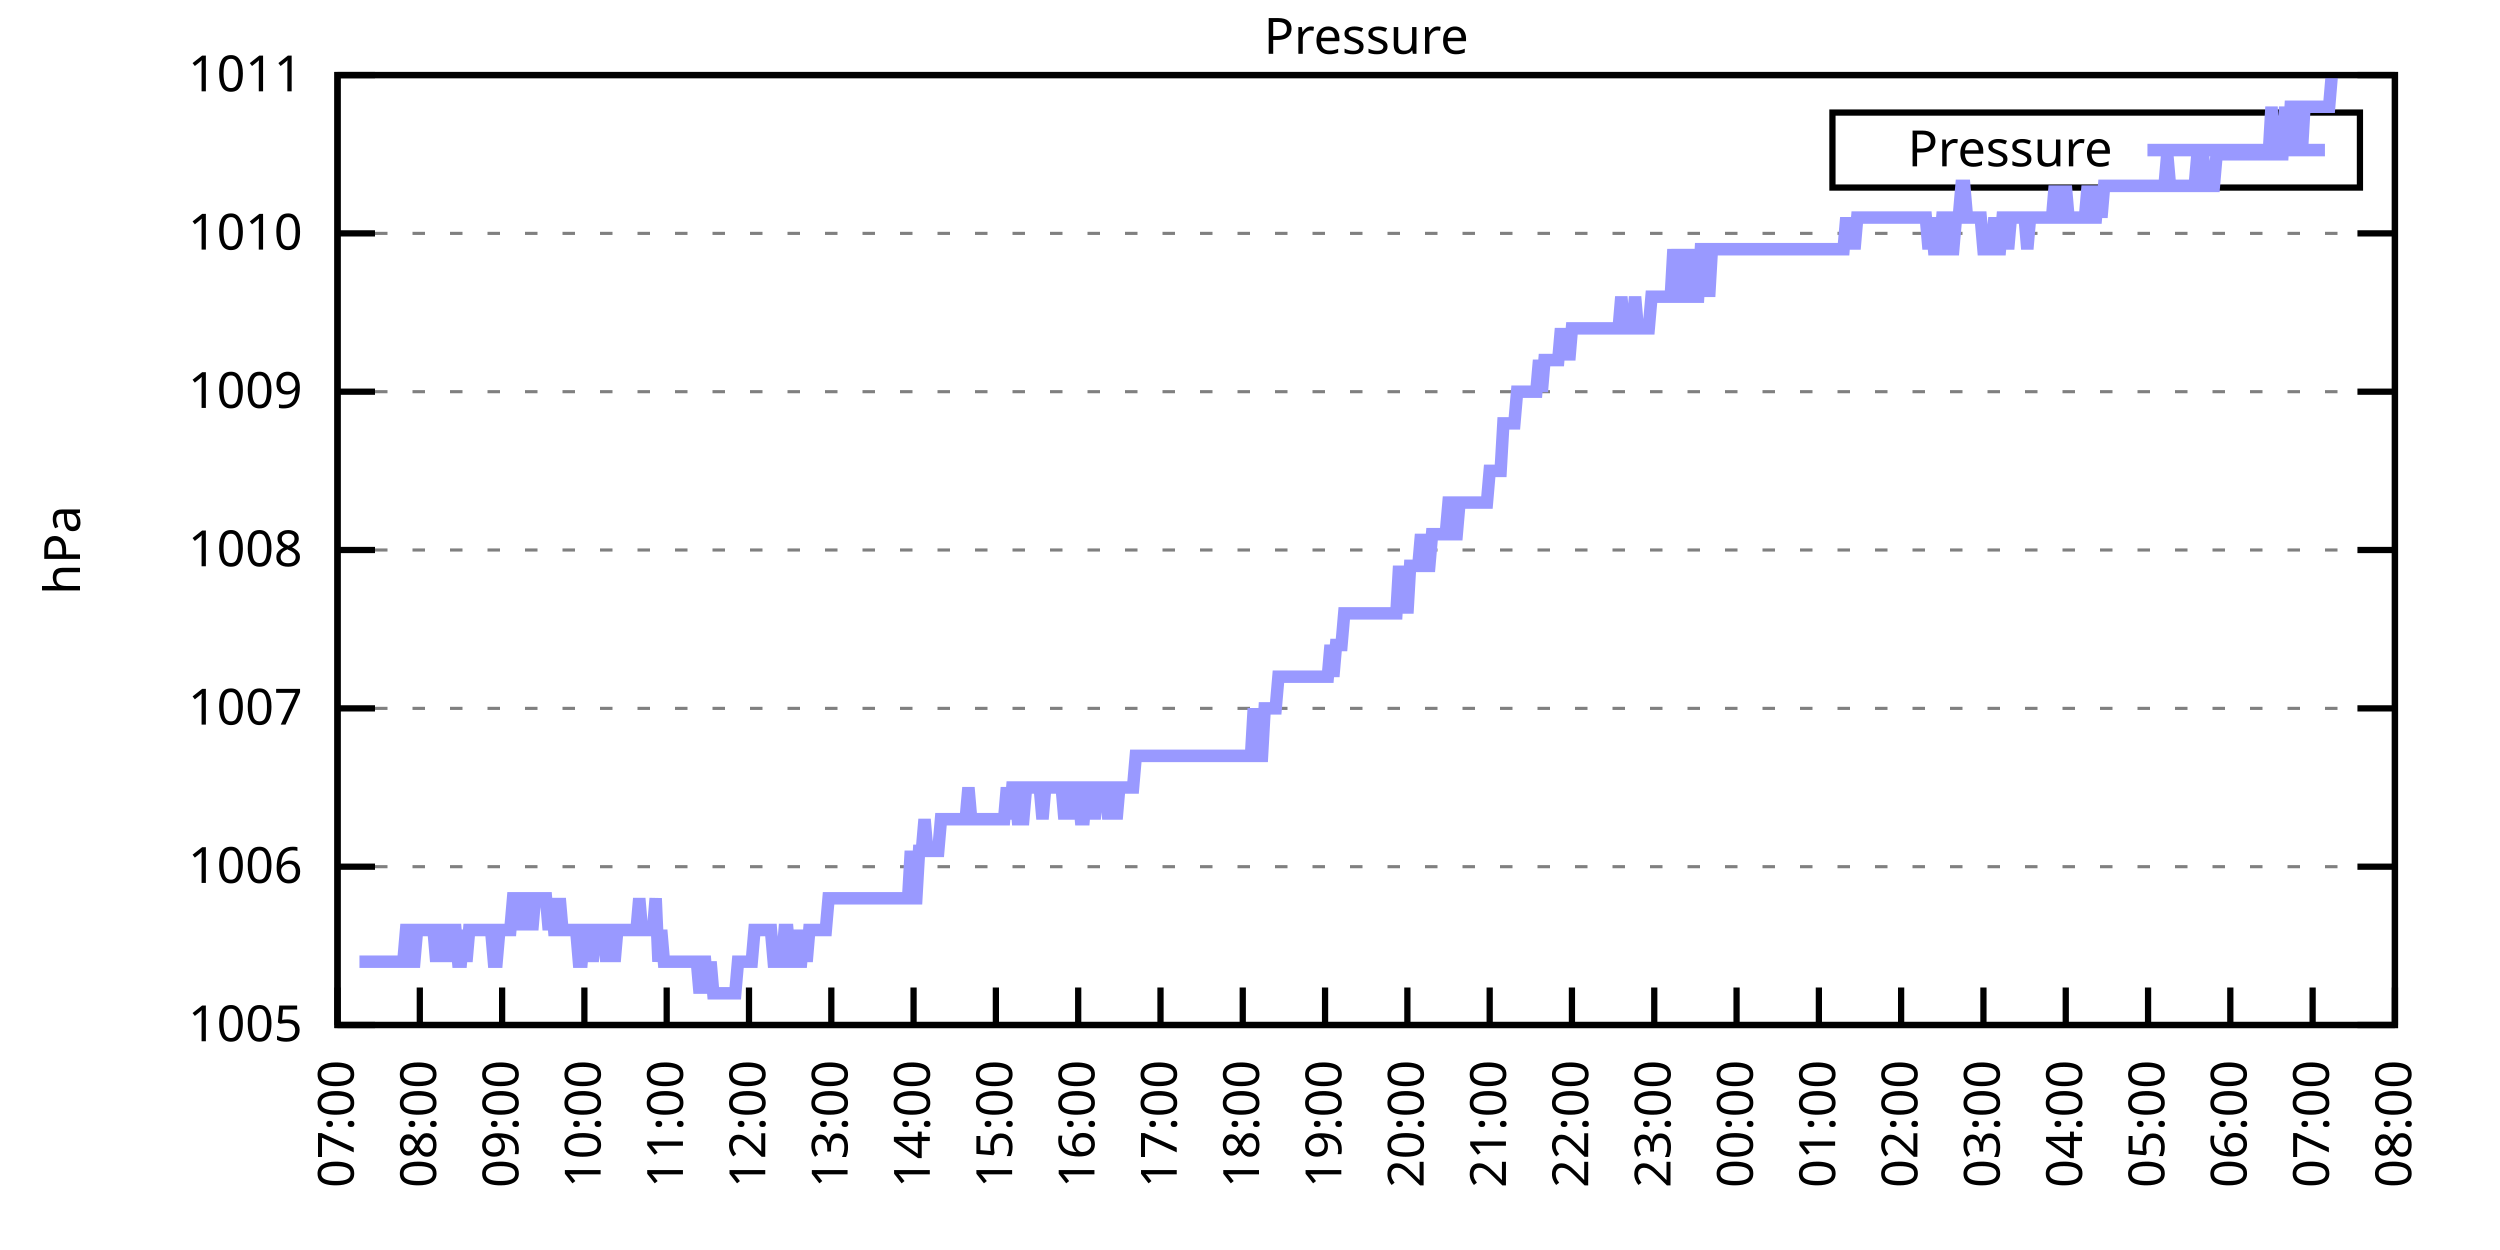
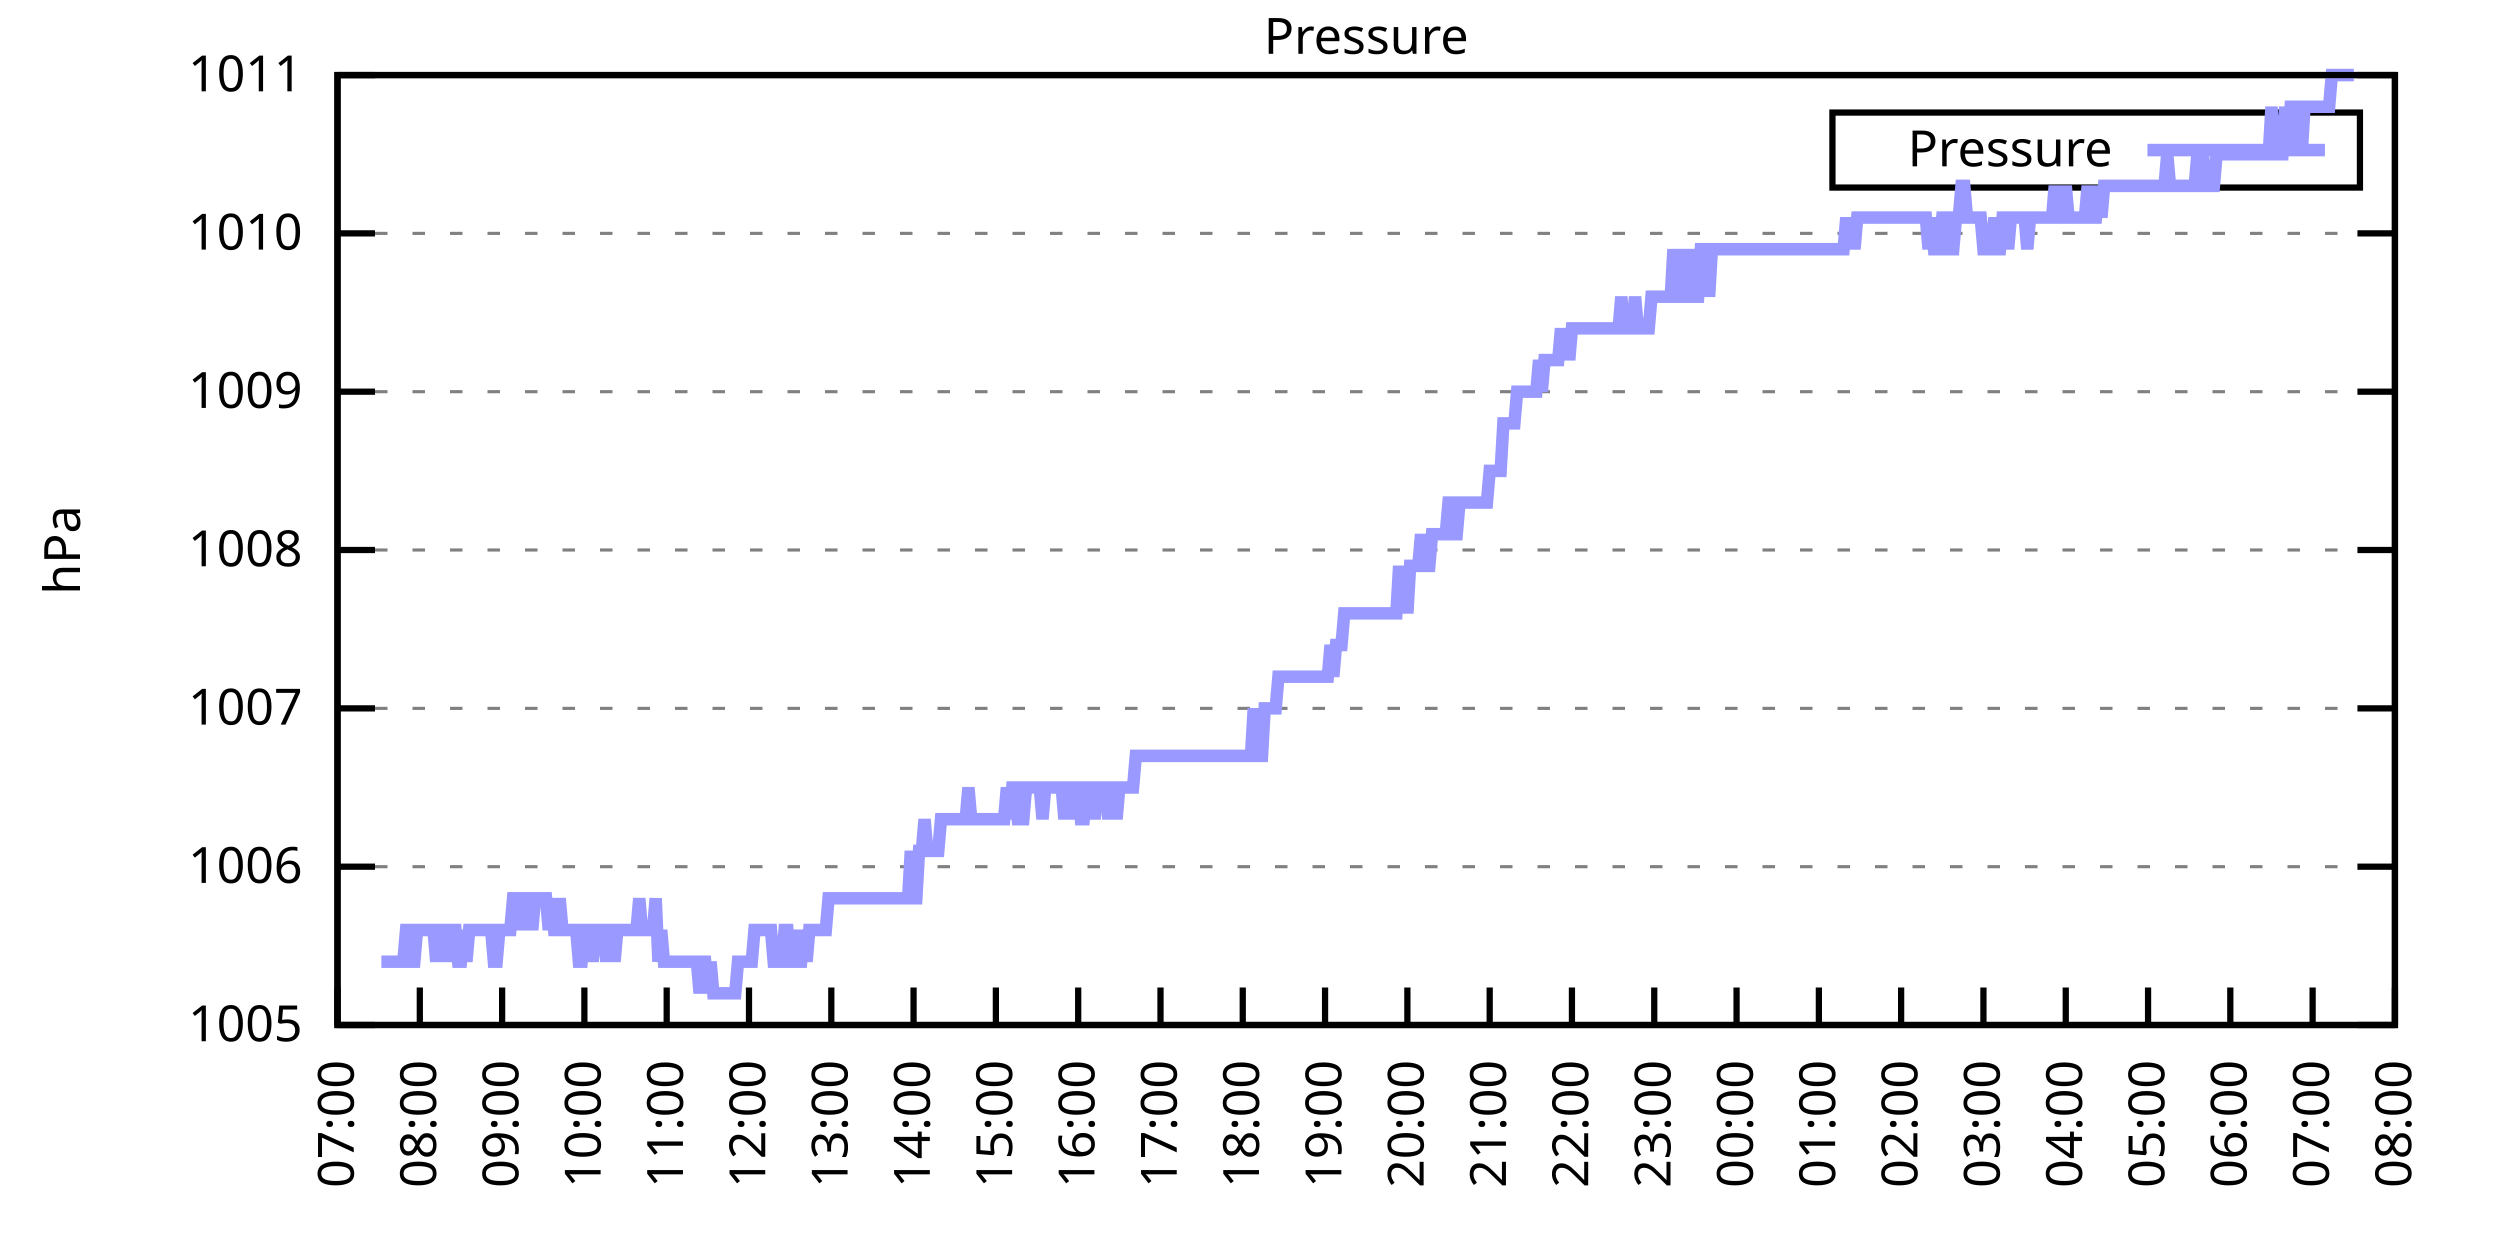
<svg xmlns="http://www.w3.org/2000/svg" xmlns:xlink="http://www.w3.org/1999/xlink" width="400" height="200" viewBox="0 0 400 200">
  <g id="gnuplot_canvas">
    <rect x="0" y="0" width="400" height="200" fill="none" />
    <defs>
      <circle id="gpDot" r="0.5" stroke-width="0.5" stroke="currentColor" />
      <path id="gpPt0" stroke-width="0.333" stroke="currentColor" d="M-1,0 h2 M0,-1 v2" />
      <path id="gpPt1" stroke-width="0.333" stroke="currentColor" d="M-1,-1 L1,1 M1,-1 L-1,1" />
      <path id="gpPt2" stroke-width="0.333" stroke="currentColor" d="M-1,0 L1,0 M0,-1 L0,1 M-1,-1 L1,1 M-1,1 L1,-1" />
      <rect id="gpPt3" stroke-width="0.333" stroke="currentColor" x="-1" y="-1" width="2" height="2" />
      <rect id="gpPt4" stroke-width="0.333" stroke="currentColor" fill="currentColor" x="-1" y="-1" width="2" height="2" />
      <circle id="gpPt5" stroke-width="0.333" stroke="currentColor" cx="0" cy="0" r="1" />
      <use xlink:href="#gpPt5" id="gpPt6" fill="currentColor" stroke="none" />
      <path id="gpPt7" stroke-width="0.333" stroke="currentColor" d="M0,-1.33 L-1.33,0.67 L1.33,0.67 z" />
      <use xlink:href="#gpPt7" id="gpPt8" fill="currentColor" stroke="none" />
      <use xlink:href="#gpPt7" id="gpPt9" stroke="currentColor" transform="rotate(180)" />
      <use xlink:href="#gpPt9" id="gpPt10" fill="currentColor" stroke="none" />
      <use xlink:href="#gpPt3" id="gpPt11" stroke="currentColor" transform="rotate(45)" />
      <use xlink:href="#gpPt11" id="gpPt12" fill="currentColor" stroke="none" />
      <path id="gpPt13" stroke-width="0.333" stroke="currentColor" d="M0,1.330 L1.265,0.411 L0.782,-1.067 L-0.782,-1.076 L-1.265,0.411 z" />
      <use xlink:href="#gpPt13" id="gpPt14" fill="currentColor" stroke="none" />
      <filter id="textbox" filterUnits="objectBoundingBox" x="0" y="0" height="1" width="1">
        <feFlood flood-color="white" flood-opacity="1" result="bgnd" />
        <feComposite in="SourceGraphic" in2="bgnd" operator="atop" />
      </filter>
      <filter id="greybox" filterUnits="objectBoundingBox" x="0" y="0" height="1" width="1">
        <feFlood flood-color="lightgrey" flood-opacity="1" result="grey" />
        <feComposite in="SourceGraphic" in2="grey" operator="atop" />
      </filter>
    </defs>
    <g fill="none" color="white" stroke="currentColor" stroke-width="1.00" stroke-linecap="butt" stroke-linejoin="miter">
</g>
    <g fill="none" color="black" stroke="currentColor" stroke-width="1.00" stroke-linecap="butt" stroke-linejoin="miter">
      <g stroke="none" shape-rendering="crispEdges">
        <polygon fill="rgb(255, 255, 255)" points="54.00,164.00 383.18,164.00 383.18,12.02 54.00,12.02 " />
      </g>
    </g>
    <g fill="none" color="black" stroke="currentColor" stroke-width="1.00" stroke-linecap="butt" stroke-linejoin="miter">
</g>
    <g fill="none" color="black" stroke="black" stroke-width="0.50" stroke-linecap="butt" stroke-linejoin="miter">
</g>
    <g fill="none" color="gray" stroke="currentColor" stroke-width="0.50" stroke-linecap="butt" stroke-linejoin="miter">
      <path stroke="gray" stroke-dasharray="2,4" class="gridline" d="M54.00,164.00 L383.19,164.00  " />
    </g>
    <g fill="none" color="gray" stroke="gray" stroke-width="1.00" stroke-linecap="butt" stroke-linejoin="miter">
</g>
    <g fill="none" color="black" stroke="currentColor" stroke-width="1.00" stroke-linecap="butt" stroke-linejoin="miter">
      <path stroke="black" d="M54.00,164.00 L60.00,164.00 M383.19,164.00 L377.19,164.00  " />
      <g transform="translate(48.40,166.60)" stroke="none" fill="black" font-family="Sans" font-size="8.00" text-anchor="end">
        <text>
          <tspan font-family="Sans"> 1005</tspan>
        </text>
      </g>
    </g>
    <g fill="none" color="black" stroke="currentColor" stroke-width="1.00" stroke-linecap="butt" stroke-linejoin="miter">
</g>
    <g fill="none" color="black" stroke="black" stroke-width="0.50" stroke-linecap="butt" stroke-linejoin="miter">
</g>
    <g fill="none" color="gray" stroke="currentColor" stroke-width="0.50" stroke-linecap="butt" stroke-linejoin="miter">
      <path stroke="gray" stroke-dasharray="2,4" class="gridline" d="M54.00,138.67 L383.19,138.67  " />
    </g>
    <g fill="none" color="gray" stroke="gray" stroke-width="1.00" stroke-linecap="butt" stroke-linejoin="miter">
</g>
    <g fill="none" color="black" stroke="currentColor" stroke-width="1.00" stroke-linecap="butt" stroke-linejoin="miter">
      <path stroke="black" d="M54.00,138.67 L60.00,138.67 M383.19,138.67 L377.19,138.67  " />
      <g transform="translate(48.40,141.27)" stroke="none" fill="black" font-family="Sans" font-size="8.00" text-anchor="end">
        <text>
          <tspan font-family="Sans"> 1006</tspan>
        </text>
      </g>
    </g>
    <g fill="none" color="black" stroke="currentColor" stroke-width="1.00" stroke-linecap="butt" stroke-linejoin="miter">
</g>
    <g fill="none" color="black" stroke="black" stroke-width="0.50" stroke-linecap="butt" stroke-linejoin="miter">
</g>
    <g fill="none" color="gray" stroke="currentColor" stroke-width="0.50" stroke-linecap="butt" stroke-linejoin="miter">
      <path stroke="gray" stroke-dasharray="2,4" class="gridline" d="M54.00,113.34 L383.19,113.34  " />
    </g>
    <g fill="none" color="gray" stroke="gray" stroke-width="1.00" stroke-linecap="butt" stroke-linejoin="miter">
</g>
    <g fill="none" color="black" stroke="currentColor" stroke-width="1.00" stroke-linecap="butt" stroke-linejoin="miter">
      <path stroke="black" d="M54.00,113.34 L60.00,113.34 M383.19,113.34 L377.19,113.34  " />
      <g transform="translate(48.40,115.94)" stroke="none" fill="black" font-family="Sans" font-size="8.00" text-anchor="end">
        <text>
          <tspan font-family="Sans"> 1007</tspan>
        </text>
      </g>
    </g>
    <g fill="none" color="black" stroke="currentColor" stroke-width="1.00" stroke-linecap="butt" stroke-linejoin="miter">
</g>
    <g fill="none" color="black" stroke="black" stroke-width="0.50" stroke-linecap="butt" stroke-linejoin="miter">
</g>
    <g fill="none" color="gray" stroke="currentColor" stroke-width="0.50" stroke-linecap="butt" stroke-linejoin="miter">
      <path stroke="gray" stroke-dasharray="2,4" class="gridline" d="M54.00,88.00 L383.19,88.00  " />
    </g>
    <g fill="none" color="gray" stroke="gray" stroke-width="1.00" stroke-linecap="butt" stroke-linejoin="miter">
</g>
    <g fill="none" color="black" stroke="currentColor" stroke-width="1.00" stroke-linecap="butt" stroke-linejoin="miter">
      <path stroke="black" d="M54.00,88.00 L60.00,88.00 M383.19,88.00 L377.19,88.00  " />
      <g transform="translate(48.40,90.60)" stroke="none" fill="black" font-family="Sans" font-size="8.00" text-anchor="end">
        <text>
          <tspan font-family="Sans"> 1008</tspan>
        </text>
      </g>
    </g>
    <g fill="none" color="black" stroke="currentColor" stroke-width="1.00" stroke-linecap="butt" stroke-linejoin="miter">
</g>
    <g fill="none" color="black" stroke="black" stroke-width="0.50" stroke-linecap="butt" stroke-linejoin="miter">
</g>
    <g fill="none" color="gray" stroke="currentColor" stroke-width="0.50" stroke-linecap="butt" stroke-linejoin="miter">
      <path stroke="gray" stroke-dasharray="2,4" class="gridline" d="M54.00,62.67 L383.19,62.67  " />
    </g>
    <g fill="none" color="gray" stroke="gray" stroke-width="1.00" stroke-linecap="butt" stroke-linejoin="miter">
</g>
    <g fill="none" color="black" stroke="currentColor" stroke-width="1.00" stroke-linecap="butt" stroke-linejoin="miter">
      <path stroke="black" d="M54.00,62.67 L60.00,62.67 M383.19,62.67 L377.19,62.67  " />
      <g transform="translate(48.40,65.27)" stroke="none" fill="black" font-family="Sans" font-size="8.00" text-anchor="end">
        <text>
          <tspan font-family="Sans"> 1009</tspan>
        </text>
      </g>
    </g>
    <g fill="none" color="black" stroke="currentColor" stroke-width="1.00" stroke-linecap="butt" stroke-linejoin="miter">
</g>
    <g fill="none" color="black" stroke="black" stroke-width="0.50" stroke-linecap="butt" stroke-linejoin="miter">
</g>
    <g fill="none" color="gray" stroke="currentColor" stroke-width="0.50" stroke-linecap="butt" stroke-linejoin="miter">
      <path stroke="gray" stroke-dasharray="2,4" class="gridline" d="M54.00,37.34 L383.19,37.34  " />
    </g>
    <g fill="none" color="gray" stroke="gray" stroke-width="1.00" stroke-linecap="butt" stroke-linejoin="miter">
</g>
    <g fill="none" color="black" stroke="currentColor" stroke-width="1.00" stroke-linecap="butt" stroke-linejoin="miter">
      <path stroke="black" d="M54.00,37.34 L60.00,37.34 M383.19,37.34 L377.19,37.34  " />
      <g transform="translate(48.40,39.94)" stroke="none" fill="black" font-family="Sans" font-size="8.00" text-anchor="end">
        <text>
          <tspan font-family="Sans"> 1010</tspan>
        </text>
      </g>
    </g>
    <g fill="none" color="black" stroke="currentColor" stroke-width="1.00" stroke-linecap="butt" stroke-linejoin="miter">
</g>
    <g fill="none" color="black" stroke="black" stroke-width="0.50" stroke-linecap="butt" stroke-linejoin="miter">
</g>
    <g fill="none" color="gray" stroke="currentColor" stroke-width="0.50" stroke-linecap="butt" stroke-linejoin="miter">
      <path stroke="gray" stroke-dasharray="2,4" class="gridline" d="M54.00,12.01 L383.19,12.01  " />
    </g>
    <g fill="none" color="gray" stroke="gray" stroke-width="1.00" stroke-linecap="butt" stroke-linejoin="miter">
</g>
    <g fill="none" color="black" stroke="currentColor" stroke-width="1.00" stroke-linecap="butt" stroke-linejoin="miter">
      <path stroke="black" d="M54.00,12.01 L60.00,12.01 M383.19,12.01 L377.19,12.01  " />
      <g transform="translate(48.40,14.61)" stroke="none" fill="black" font-family="Sans" font-size="8.00" text-anchor="end">
        <text>
          <tspan font-family="Sans"> 1011</tspan>
        </text>
      </g>
    </g>
    <g fill="none" color="black" stroke="currentColor" stroke-width="1.00" stroke-linecap="butt" stroke-linejoin="miter">
      <path stroke="black" d="M54.00,164.00 L54.00,158.00  " />
      <g transform="translate(56.60,169.60) rotate(270.00)" stroke="none" fill="black" font-family="Sans" font-size="8.00" text-anchor="end">
        <text>
          <tspan font-family="Sans">07:00</tspan>
        </text>
      </g>
    </g>
    <g fill="none" color="black" stroke="currentColor" stroke-width="1.00" stroke-linecap="butt" stroke-linejoin="miter">
      <path stroke="black" d="M67.17,164.00 L67.17,158.00  " />
      <g transform="translate(69.77,169.60) rotate(270.00)" stroke="none" fill="black" font-family="Sans" font-size="8.00" text-anchor="end">
        <text>
          <tspan font-family="Sans">08:00</tspan>
        </text>
      </g>
    </g>
    <g fill="none" color="black" stroke="currentColor" stroke-width="1.00" stroke-linecap="butt" stroke-linejoin="miter">
      <path stroke="black" d="M80.34,164.00 L80.34,158.00  " />
      <g transform="translate(82.94,169.60) rotate(270.00)" stroke="none" fill="black" font-family="Sans" font-size="8.00" text-anchor="end">
        <text>
          <tspan font-family="Sans">09:00</tspan>
        </text>
      </g>
    </g>
    <g fill="none" color="black" stroke="currentColor" stroke-width="1.00" stroke-linecap="butt" stroke-linejoin="miter">
      <path stroke="black" d="M93.50,164.00 L93.50,158.00  " />
      <g transform="translate(96.10,169.60) rotate(270.00)" stroke="none" fill="black" font-family="Sans" font-size="8.00" text-anchor="end">
        <text>
          <tspan font-family="Sans">10:00</tspan>
        </text>
      </g>
    </g>
    <g fill="none" color="black" stroke="currentColor" stroke-width="1.00" stroke-linecap="butt" stroke-linejoin="miter">
      <path stroke="black" d="M106.67,164.00 L106.67,158.00  " />
      <g transform="translate(109.27,169.60) rotate(270.00)" stroke="none" fill="black" font-family="Sans" font-size="8.00" text-anchor="end">
        <text>
          <tspan font-family="Sans">11:00</tspan>
        </text>
      </g>
    </g>
    <g fill="none" color="black" stroke="currentColor" stroke-width="1.00" stroke-linecap="butt" stroke-linejoin="miter">
      <path stroke="black" d="M119.84,164.00 L119.84,158.00  " />
      <g transform="translate(122.44,169.60) rotate(270.00)" stroke="none" fill="black" font-family="Sans" font-size="8.00" text-anchor="end">
        <text>
          <tspan font-family="Sans">12:00</tspan>
        </text>
      </g>
    </g>
    <g fill="none" color="black" stroke="currentColor" stroke-width="1.00" stroke-linecap="butt" stroke-linejoin="miter">
      <path stroke="black" d="M133.01,164.00 L133.01,158.00  " />
      <g transform="translate(135.61,169.60) rotate(270.00)" stroke="none" fill="black" font-family="Sans" font-size="8.00" text-anchor="end">
        <text>
          <tspan font-family="Sans">13:00</tspan>
        </text>
      </g>
    </g>
    <g fill="none" color="black" stroke="currentColor" stroke-width="1.00" stroke-linecap="butt" stroke-linejoin="miter">
      <path stroke="black" d="M146.17,164.00 L146.17,158.00  " />
      <g transform="translate(148.77,169.60) rotate(270.00)" stroke="none" fill="black" font-family="Sans" font-size="8.00" text-anchor="end">
        <text>
          <tspan font-family="Sans">14:00</tspan>
        </text>
      </g>
    </g>
    <g fill="none" color="black" stroke="currentColor" stroke-width="1.00" stroke-linecap="butt" stroke-linejoin="miter">
      <path stroke="black" d="M159.34,164.00 L159.34,158.00  " />
      <g transform="translate(161.94,169.60) rotate(270.00)" stroke="none" fill="black" font-family="Sans" font-size="8.00" text-anchor="end">
        <text>
          <tspan font-family="Sans">15:00</tspan>
        </text>
      </g>
    </g>
    <g fill="none" color="black" stroke="currentColor" stroke-width="1.00" stroke-linecap="butt" stroke-linejoin="miter">
      <path stroke="black" d="M172.51,164.00 L172.51,158.00  " />
      <g transform="translate(175.11,169.60) rotate(270.00)" stroke="none" fill="black" font-family="Sans" font-size="8.00" text-anchor="end">
        <text>
          <tspan font-family="Sans">16:00</tspan>
        </text>
      </g>
    </g>
    <g fill="none" color="black" stroke="currentColor" stroke-width="1.00" stroke-linecap="butt" stroke-linejoin="miter">
      <path stroke="black" d="M185.68,164.00 L185.68,158.00  " />
      <g transform="translate(188.28,169.60) rotate(270.00)" stroke="none" fill="black" font-family="Sans" font-size="8.00" text-anchor="end">
        <text>
          <tspan font-family="Sans">17:00</tspan>
        </text>
      </g>
    </g>
    <g fill="none" color="black" stroke="currentColor" stroke-width="1.00" stroke-linecap="butt" stroke-linejoin="miter">
      <path stroke="black" d="M198.84,164.00 L198.84,158.00  " />
      <g transform="translate(201.44,169.60) rotate(270.00)" stroke="none" fill="black" font-family="Sans" font-size="8.00" text-anchor="end">
        <text>
          <tspan font-family="Sans">18:00</tspan>
        </text>
      </g>
    </g>
    <g fill="none" color="black" stroke="currentColor" stroke-width="1.00" stroke-linecap="butt" stroke-linejoin="miter">
      <path stroke="black" d="M212.01,164.00 L212.01,158.00  " />
      <g transform="translate(214.61,169.60) rotate(270.00)" stroke="none" fill="black" font-family="Sans" font-size="8.00" text-anchor="end">
        <text>
          <tspan font-family="Sans">19:00</tspan>
        </text>
      </g>
    </g>
    <g fill="none" color="black" stroke="currentColor" stroke-width="1.00" stroke-linecap="butt" stroke-linejoin="miter">
      <path stroke="black" d="M225.18,164.00 L225.18,158.00  " />
      <g transform="translate(227.78,169.60) rotate(270.00)" stroke="none" fill="black" font-family="Sans" font-size="8.00" text-anchor="end">
        <text>
          <tspan font-family="Sans">20:00</tspan>
        </text>
      </g>
    </g>
    <g fill="none" color="black" stroke="currentColor" stroke-width="1.00" stroke-linecap="butt" stroke-linejoin="miter">
      <path stroke="black" d="M238.35,164.00 L238.35,158.00  " />
      <g transform="translate(240.95,169.60) rotate(270.00)" stroke="none" fill="black" font-family="Sans" font-size="8.00" text-anchor="end">
        <text>
          <tspan font-family="Sans">21:00</tspan>
        </text>
      </g>
    </g>
    <g fill="none" color="black" stroke="currentColor" stroke-width="1.00" stroke-linecap="butt" stroke-linejoin="miter">
      <path stroke="black" d="M251.51,164.00 L251.51,158.00  " />
      <g transform="translate(254.11,169.60) rotate(270.00)" stroke="none" fill="black" font-family="Sans" font-size="8.00" text-anchor="end">
        <text>
          <tspan font-family="Sans">22:00</tspan>
        </text>
      </g>
    </g>
    <g fill="none" color="black" stroke="currentColor" stroke-width="1.00" stroke-linecap="butt" stroke-linejoin="miter">
      <path stroke="black" d="M264.68,164.00 L264.68,158.00  " />
      <g transform="translate(267.28,169.60) rotate(270.00)" stroke="none" fill="black" font-family="Sans" font-size="8.00" text-anchor="end">
        <text>
          <tspan font-family="Sans">23:00</tspan>
        </text>
      </g>
    </g>
    <g fill="none" color="black" stroke="currentColor" stroke-width="1.00" stroke-linecap="butt" stroke-linejoin="miter">
      <path stroke="black" d="M277.85,164.00 L277.85,158.00  " />
      <g transform="translate(280.45,169.60) rotate(270.00)" stroke="none" fill="black" font-family="Sans" font-size="8.00" text-anchor="end">
        <text>
          <tspan font-family="Sans">00:00</tspan>
        </text>
      </g>
    </g>
    <g fill="none" color="black" stroke="currentColor" stroke-width="1.00" stroke-linecap="butt" stroke-linejoin="miter">
      <path stroke="black" d="M291.02,164.00 L291.02,158.00  " />
      <g transform="translate(293.62,169.60) rotate(270.00)" stroke="none" fill="black" font-family="Sans" font-size="8.00" text-anchor="end">
        <text>
          <tspan font-family="Sans">01:00</tspan>
        </text>
      </g>
    </g>
    <g fill="none" color="black" stroke="currentColor" stroke-width="1.00" stroke-linecap="butt" stroke-linejoin="miter">
      <path stroke="black" d="M304.18,164.00 L304.18,158.00  " />
      <g transform="translate(306.78,169.60) rotate(270.00)" stroke="none" fill="black" font-family="Sans" font-size="8.00" text-anchor="end">
        <text>
          <tspan font-family="Sans">02:00</tspan>
        </text>
      </g>
    </g>
    <g fill="none" color="black" stroke="currentColor" stroke-width="1.00" stroke-linecap="butt" stroke-linejoin="miter">
      <path stroke="black" d="M317.35,164.00 L317.35,158.00  " />
      <g transform="translate(319.95,169.60) rotate(270.00)" stroke="none" fill="black" font-family="Sans" font-size="8.00" text-anchor="end">
        <text>
          <tspan font-family="Sans">03:00</tspan>
        </text>
      </g>
    </g>
    <g fill="none" color="black" stroke="currentColor" stroke-width="1.00" stroke-linecap="butt" stroke-linejoin="miter">
      <path stroke="black" d="M330.52,164.00 L330.52,158.00  " />
      <g transform="translate(333.12,169.60) rotate(270.00)" stroke="none" fill="black" font-family="Sans" font-size="8.00" text-anchor="end">
        <text>
          <tspan font-family="Sans">04:00</tspan>
        </text>
      </g>
    </g>
    <g fill="none" color="black" stroke="currentColor" stroke-width="1.00" stroke-linecap="butt" stroke-linejoin="miter">
      <path stroke="black" d="M343.69,164.00 L343.69,158.00  " />
      <g transform="translate(346.29,169.60) rotate(270.00)" stroke="none" fill="black" font-family="Sans" font-size="8.00" text-anchor="end">
        <text>
          <tspan font-family="Sans">05:00</tspan>
        </text>
      </g>
    </g>
    <g fill="none" color="black" stroke="currentColor" stroke-width="1.00" stroke-linecap="butt" stroke-linejoin="miter">
      <path stroke="black" d="M356.85,164.00 L356.85,158.00  " />
      <g transform="translate(359.45,169.60) rotate(270.00)" stroke="none" fill="black" font-family="Sans" font-size="8.00" text-anchor="end">
        <text>
          <tspan font-family="Sans">06:00</tspan>
        </text>
      </g>
    </g>
    <g fill="none" color="black" stroke="currentColor" stroke-width="1.00" stroke-linecap="butt" stroke-linejoin="miter">
      <path stroke="black" d="M370.02,164.00 L370.02,158.00  " />
      <g transform="translate(372.62,169.60) rotate(270.00)" stroke="none" fill="black" font-family="Sans" font-size="8.00" text-anchor="end">
        <text>
          <tspan font-family="Sans">07:00</tspan>
        </text>
      </g>
    </g>
    <g fill="none" color="black" stroke="currentColor" stroke-width="1.00" stroke-linecap="butt" stroke-linejoin="miter">
      <path stroke="black" d="M383.19,164.00 L383.19,158.00  " />
      <g transform="translate(385.79,169.60) rotate(270.00)" stroke="none" fill="black" font-family="Sans" font-size="8.00" text-anchor="end">
        <text>
          <tspan font-family="Sans">08:00</tspan>
        </text>
      </g>
    </g>
    <g fill="none" color="black" stroke="currentColor" stroke-width="1.00" stroke-linecap="butt" stroke-linejoin="miter">
</g>
    <g fill="none" color="black" stroke="currentColor" stroke-width="1.00" stroke-linecap="butt" stroke-linejoin="miter">
      <path stroke="black" d="M54.00,12.01 L54.00,164.00 L383.19,164.00 L383.19,12.01 L54.00,12.01 Z  " />
    </g>
    <g fill="none" color="black" stroke="currentColor" stroke-width="1.00" stroke-linecap="butt" stroke-linejoin="miter">
</g>
    <g fill="none" color="black" stroke="currentColor" stroke-width="1.00" stroke-linecap="butt" stroke-linejoin="miter">
      <path stroke="black" d="M293.19,30.01 L293.19,18.01 L377.59,18.01 L377.59,30.01 L293.19,30.01 Z  " />
    </g>
    <g id="Pressure_plot_1">
      <g fill="none" color="white" stroke="black" stroke-width="2.00" stroke-linecap="butt" stroke-linejoin="miter">
</g>
      <g fill="none" color="black" stroke="currentColor" stroke-width="2.00" stroke-linecap="butt" stroke-linejoin="miter">
        <g transform="translate(337.99,26.61)" stroke="none" fill="black" font-family="Sans" font-size="8.00" text-anchor="end">
          <text>
            <tspan font-family="Sans">Pressure</tspan>
          </text>
        </g>
      </g>
      <g fill="none" color="black" stroke="currentColor" stroke-width="2.00" stroke-linecap="butt" stroke-linejoin="miter">
-         <path stroke="rgb(153, 153, 255)" d="M343.59,24.01 L371.99,24.01 M57.51,153.87 L57.95,153.87 L58.39,153.87 L58.83,153.87 L59.27,153.87 L59.71,153.87   L60.14,153.87 L60.58,153.87 L61.02,153.87 L61.46,153.87 L61.90,153.87 L62.34,153.87 L62.78,153.87 L63.22,153.87   L63.66,153.87 L64.10,153.87 L64.53,153.87 L64.97,148.80 L65.41,148.80 L65.85,153.87 L66.29,153.87 L66.73,148.80   L67.17,148.80 L67.61,148.80 L68.05,148.80 L68.48,148.80 L68.92,148.80 L69.36,148.80 L69.80,153.87 L70.24,148.80   L70.68,148.80 L71.12,148.80 L71.56,153.87 L72.00,148.80 L72.43,148.80 L72.87,148.80 L73.31,153.87 L73.75,153.87   L74.19,148.80 L74.63,153.87 L75.07,148.80 L75.51,148.80 L75.95,148.80 L76.38,148.80 L76.82,148.80 L77.26,148.80   L77.70,148.80 L78.14,148.80 L78.58,148.80 L79.02,153.87 L79.46,153.87 L79.90,148.80 L80.34,148.80 L80.77,148.80   L81.21,148.80 L81.65,148.80 L82.09,143.73 L82.53,143.73 L82.97,143.73 L83.41,148.80 L83.85,143.73 L84.29,143.73   L84.72,143.73 L85.16,148.80 L85.60,143.73 L86.04,143.73 L86.48,143.73 L86.92,143.73 L87.36,143.73 L87.80,148.80   L88.24,143.73 L88.67,148.80 L89.11,148.80 L89.55,143.73 L89.99,148.80 L90.43,148.80 L90.87,148.80 L91.31,148.80   L91.75,148.80 L92.19,148.80 L92.62,153.87 L93.06,153.87 L93.50,148.80 L93.94,148.80 L94.38,148.80 L94.82,153.87   L95.26,148.80 L95.70,148.80 L96.14,148.80 L96.58,148.80 L97.01,153.87 L97.45,148.80 L97.89,148.80 L98.33,153.87   L98.77,148.80 L99.21,148.80 L99.65,148.80 L100.09,148.80 L100.53,148.80 L100.96,148.80 L101.40,148.80 L101.84,148.80   L102.28,143.73 L102.72,148.80 L103.16,148.80 L103.60,148.80 L104.04,148.80 L104.48,148.80 L104.91,143.73 L105.35,153.87   L105.79,148.80 L106.23,153.87 L106.67,153.87 L107.11,153.87 L107.55,153.87 L107.99,153.87 L108.43,153.87 L108.87,153.87   L109.30,153.87 L109.74,153.87 L110.18,153.87 L110.62,153.87 L111.06,153.87 L111.50,153.87 L111.94,158.93 L112.38,153.87   L112.82,153.87 L113.25,158.93 L113.69,153.87 L114.13,158.93 L114.57,158.93 L115.01,158.93 L115.45,158.93 L115.89,158.93   L116.33,158.93 L116.77,158.93 L117.20,158.93 L117.64,158.93 L118.08,153.87 L118.52,153.87 L118.96,153.87 L119.40,153.87   L119.84,153.87 L120.28,153.87 L120.72,148.80 L121.15,148.80 L121.59,148.80 L122.03,148.80 L122.47,148.80 L122.91,148.80   L123.35,148.80 L123.79,153.87 L124.23,153.87 L124.67,153.87 L125.11,153.87 L125.54,148.80 L125.98,148.80 L126.42,153.87   L126.86,153.87 L127.30,148.80 L127.74,153.87 L128.18,153.87 L128.62,148.80 L129.06,153.87 L129.49,148.80 L129.93,148.80   L130.37,148.80 L130.81,148.80 L131.25,148.80 L131.69,148.80 L132.13,148.80 L132.57,143.73 L133.01,143.73 L133.44,143.73   L133.88,143.73 L134.32,143.73 L134.76,143.73 L135.20,143.73 L135.64,143.73 L136.08,143.73 L136.52,143.73 L136.96,143.73   L137.39,143.73 L137.83,143.73 L138.27,143.73 L138.71,143.73 L139.15,143.73 L139.59,143.73 L140.03,143.73 L140.47,143.73   L140.91,143.73 L141.35,143.73 L141.78,143.73 L142.22,143.73 L142.66,143.73 L143.10,143.73 L143.54,143.73 L143.98,143.73   L144.42,143.73 L144.86,143.73 L145.30,143.73 L145.73,136.14 L146.17,143.73 L146.61,143.73 L147.05,136.14 L147.49,136.14   L147.93,131.07 L148.37,136.14 L148.81,136.14 L149.25,136.14 L149.68,136.14 L150.12,136.14 L150.56,131.07 L151.00,131.07   L151.44,131.07 L151.88,131.07 L152.32,131.07 L152.76,131.07 L153.20,131.07 L153.63,131.07 L154.07,131.07 L154.51,131.07   L154.95,126.00 L155.39,131.07 L155.83,131.07 L156.27,131.07 L156.71,131.07 L157.15,131.07 L157.59,131.07 L158.02,131.07   L158.46,131.07 L158.90,131.07 L159.34,131.07 L159.78,131.07 L160.22,131.07 L160.66,131.07 L161.10,126.00 L161.54,131.07   L161.97,126.00 L162.41,126.00 L162.85,131.07 L163.29,131.07 L163.73,131.07 L164.17,126.00 L164.61,126.00 L165.05,126.00   L165.49,126.00 L165.92,126.00 L166.36,126.00 L166.80,131.07 L167.24,126.00 L167.68,126.00 L168.12,126.00 L168.56,126.00   L169.00,126.00 L169.44,126.00 L169.87,126.00 L170.31,131.07 L170.75,126.00 L171.19,126.00 L171.63,131.07 L172.07,126.00   L172.51,126.00 L172.95,131.07 L173.39,131.07 L173.83,126.00 L174.26,126.00 L174.70,126.00 L175.14,131.07 L175.58,126.00   L176.02,126.00 L176.46,126.00 L176.90,126.00 L177.34,131.07 L177.78,126.00 L178.21,126.00 L178.65,131.07 L179.09,126.00   L179.53,126.00 L179.97,126.00 L180.41,126.00 L180.85,126.00 L181.29,126.00 L181.73,120.94 L182.16,120.94 L182.60,120.94   L183.04,120.94 L183.48,120.94 L183.92,120.94 L184.36,120.94 L184.80,120.94 L185.24,120.94 L185.68,120.94 L186.11,120.94   L186.55,120.94 L186.99,120.94 L187.43,120.94 L187.87,120.94 L188.31,120.94 L188.75,120.94 L189.19,120.94 L189.63,120.94   L190.07,120.94 L190.50,120.94 L190.94,120.94 L191.38,120.94 L191.82,120.94 L192.26,120.94 L192.70,120.94 L193.14,120.94   L193.58,120.94 L194.02,120.94 L194.45,120.94 L194.89,120.94 L195.33,120.94 L195.77,120.94 L196.21,120.94 L196.65,120.94   L197.09,120.94 L197.53,120.94 L197.97,120.94 L198.40,120.94 L198.84,120.94 L199.28,120.94 L199.72,120.94 L200.16,120.94   L200.60,113.34 L201.04,120.94 L201.48,120.94 L201.92,120.94 L202.35,113.34 L202.79,113.34 L203.23,113.34 L203.67,113.34   L204.11,113.34 L204.55,108.27 L204.99,108.27 L205.43,108.27 L205.87,108.27 L206.31,108.27 L206.74,108.27 L207.18,108.27   L207.62,108.27 L208.06,108.27 L208.50,108.27 L208.94,108.27 L209.38,108.27 L209.82,108.27 L210.26,108.27 L210.69,108.27   L211.13,108.27 L211.57,108.27 L212.01,108.27 L212.45,108.27 L212.89,103.20 L213.33,108.27 L213.77,103.20 L214.21,103.20   L214.64,103.20 L215.08,98.14 L215.52,98.14 L215.96,98.14 L216.40,98.14 L216.84,98.14 L217.28,98.14 L217.72,98.14   L218.16,98.14 L218.60,98.14 L219.03,98.14 L219.47,98.14 L219.91,98.14 L220.35,98.14 L220.79,98.14 L221.23,98.14   L221.67,98.14 L222.11,98.14 L222.55,98.14 L222.98,98.14 L223.42,98.14 L223.86,90.54 L224.30,98.14 L224.74,90.54   L225.18,98.14 L225.62,90.54 L226.06,90.54 L226.50,90.54 L226.93,90.54 L227.37,85.47 L227.81,90.54 L228.25,90.54   L228.69,90.54 L229.13,85.47 L229.57,85.47 L230.01,85.47 L230.45,85.47 L230.88,85.47 L231.32,85.47 L231.76,80.41   L232.20,80.41 L232.64,85.47 L233.08,85.47 L233.52,80.41 L233.96,80.41 L234.40,80.41 L234.84,80.41 L235.27,80.41   L235.71,80.41 L236.15,80.41 L236.59,80.41 L237.03,80.41 L237.47,80.41 L237.91,80.41 L238.35,75.34 L238.79,75.34   L239.22,75.34 L239.66,75.34 L240.10,75.34 L240.54,67.74 L240.98,67.74 L241.42,67.74 L241.86,67.74 L242.30,67.74   L242.74,62.67 L243.17,62.67 L243.61,62.67 L244.05,62.67 L244.49,62.67 L244.93,62.67 L245.37,62.67 L245.81,62.67   L246.25,57.61 L246.69,62.67 L247.12,57.61 L247.56,57.61 L248.00,57.61 L248.44,57.61 L248.88,57.61 L249.32,57.61   L249.76,52.54 L250.20,57.61 L250.64,52.54 L251.08,57.61 L251.51,52.54 L251.95,52.54 L252.39,52.54 L252.83,52.54   L253.27,52.54 L253.71,52.54 L254.15,52.54 L254.59,52.54 L255.03,52.54 L255.46,52.54 L255.90,52.54 L256.34,52.54   L256.78,52.54 L257.22,52.54 L257.66,52.54 L258.10,52.54 L258.54,52.54 L258.98,52.54 L259.41,47.47 L259.85,52.54   L260.29,52.54 L260.73,52.54 L261.17,52.54 L261.61,47.47 L262.05,52.54 L262.49,52.54 L262.93,52.54 L263.36,52.54   L263.80,52.54 L264.24,47.47 L264.68,47.47 L265.12,47.47 L265.56,47.47 L266.00,47.47 L266.44,47.47 L266.88,47.47   L267.32,47.47 L267.75,39.87 L268.19,47.47 L268.63,47.47 L269.07,39.87 L269.51,47.47 L269.95,47.47 L270.39,47.47   L270.83,39.87 L271.27,47.47 L271.70,47.47 L272.14,39.87 L272.58,39.87 L273.02,39.87 L273.46,47.47 L273.90,39.87   L274.34,39.87 L274.78,39.87 L275.22,39.87 L275.65,39.87 L276.09,39.87 L276.53,39.87 L276.97,39.87 L277.41,39.87   L277.85,39.87 L278.29,39.87 L278.73,39.87 L279.17,39.87 L279.60,39.87 L280.04,39.87 L280.48,39.87 L280.92,39.87   L281.36,39.87 L281.80,39.87 L282.24,39.87 L282.68,39.87 L283.12,39.87 L283.56,39.87 L283.99,39.87 L284.43,39.87   L284.87,39.87 L285.31,39.87 L285.75,39.87 L286.19,39.87 L286.63,39.87 L287.07,39.87 L287.51,39.87 L287.94,39.87   L288.38,39.87 L288.82,39.87 L289.26,39.87 L289.70,39.87 L290.14,39.87 L290.58,39.87 L291.02,39.87 L291.46,39.87   L291.89,39.87 L292.33,39.87 L292.77,39.87 L293.21,39.87 L293.65,39.87 L294.09,39.87 L294.53,39.87 L294.97,39.87   L295.41,34.81 L295.84,39.87 L296.28,34.81 L296.72,39.87 L297.16,34.81 L297.60,34.81 L298.04,34.81 L298.48,34.81   L298.92,34.81 L299.36,34.81 L299.80,34.81 L300.23,34.81 L300.67,34.81 L301.11,34.81 L301.55,34.81 L301.99,34.81   L302.43,34.81 L302.87,34.81 L303.31,34.81 L303.75,34.81 L304.18,34.81 L304.62,34.81 L305.06,34.81 L305.50,34.81   L305.94,34.81 L306.38,34.81 L306.82,34.81 L307.26,34.81 L307.70,34.81 L308.13,34.81 L308.57,39.87 L309.01,34.81   L309.45,39.87 L309.89,39.87 L310.33,39.87 L310.77,34.81 L311.21,34.81 L311.65,39.87 L312.08,39.87 L312.52,39.87   L312.96,34.81 L313.40,34.81 L313.84,29.74 L314.28,29.74 L314.72,34.81 L315.16,34.81 L315.60,34.81 L316.04,34.81   L316.47,34.81 L316.91,34.81 L317.35,39.87 L317.79,39.87 L318.23,39.87 L318.67,39.87 L319.11,34.81 L319.55,39.87   L319.99,39.87 L320.42,34.81 L320.86,34.81 L321.30,39.87 L321.74,34.81 L322.18,34.81 L322.62,34.81 L323.06,34.81   L323.50,34.81 L323.94,34.81 L324.37,39.87 L324.81,34.81 L325.25,34.81 L325.69,34.81 L326.13,34.81 L326.57,34.81   L327.01,34.81 L327.45,34.81 L327.89,34.81 L328.33,34.81 L328.76,29.74 L329.20,34.81 L329.64,34.81 L330.08,34.81   L330.52,29.74 L330.96,34.81 L331.40,34.81 L331.84,34.81 L332.28,34.81 L332.71,34.81 L333.15,34.81 L333.59,34.81   L334.03,29.74 L334.47,34.81 L334.91,34.81 L335.35,34.81 L335.79,29.74 L336.23,34.81 L336.66,29.74 L337.10,29.74   L337.54,29.74 L337.98,29.74 L338.42,29.74 L338.86,29.74 L339.30,29.74 L339.74,29.74 L340.18,29.74 L340.61,29.74   L341.05,29.74 L341.49,29.74 L341.93,29.74 L342.37,29.74 L342.81,29.74 L343.25,29.74 L343.69,29.74 L344.13,29.74   L344.57,29.74 L345.00,29.74 L345.44,29.74 L345.88,29.74 L346.32,29.74 L346.76,24.68 L347.20,29.74 L347.64,29.74   L348.08,29.74 L348.52,29.74 L348.95,29.74 L349.39,29.74 L349.83,29.74 L350.27,29.74 L350.71,29.74 L351.15,29.74   L351.59,24.68 L352.03,29.74 L352.47,24.68 L352.90,29.74 L353.34,29.74 L353.78,29.74 L354.22,29.74 L354.66,24.68   L355.10,24.68 L355.54,24.68 L355.98,24.68 L356.42,24.68 L356.85,24.68 L357.29,24.68 L357.73,24.68 L358.17,24.68   L358.61,24.68 L359.05,24.68 L359.49,24.68 L359.93,24.68 L360.37,24.68 L360.81,24.68 L361.24,24.68 L361.68,24.68   L362.12,24.68 L362.56,24.68 L363.00,24.68 L363.44,17.08 L363.88,24.68 L364.32,24.68 L364.76,24.68 L365.19,24.68   L365.63,17.08 L366.07,24.68 L366.51,17.08 L366.95,17.08 L367.39,17.08 L367.83,17.08 L368.27,24.68 L368.71,17.08   L369.14,17.08 L369.58,17.08 L370.02,17.08 L370.46,17.08 L370.90,17.08 L371.34,17.08 L371.78,17.08 L372.22,17.08   L372.66,17.08 L373.09,12.01  " />
+         <path stroke="rgb(153, 153, 255)" d="M343.59,24.01 L371.99,24.01 M61.02,153.87 L61.46,153.87 L61.90,153.87 L62.34,153.87 L62.78,153.87 L63.22,153.87   L63.66,153.87 L64.10,153.87 L64.53,153.87 L64.97,148.80 L65.41,148.80 L65.85,153.87 L66.29,153.87 L66.73,148.80   L67.17,148.80 L67.61,148.80 L68.05,148.80 L68.48,148.80 L68.92,148.80 L69.36,148.80 L69.80,153.87 L70.24,148.80   L70.68,148.80 L71.12,148.80 L71.56,153.87 L72.00,148.80 L72.43,148.80 L72.87,148.80 L73.31,153.87 L73.75,153.87   L74.19,148.80 L74.63,153.87 L75.07,148.80 L75.51,148.80 L75.95,148.80 L76.38,148.80 L76.82,148.80 L77.26,148.80   L77.70,148.80 L78.14,148.80 L78.58,148.80 L79.02,153.87 L79.46,153.87 L79.90,148.80 L80.34,148.80 L80.77,148.80   L81.21,148.80 L81.65,148.80 L82.09,143.73 L82.53,143.73 L82.97,143.73 L83.41,148.80 L83.85,143.73 L84.29,143.73   L84.72,143.73 L85.16,148.80 L85.60,143.73 L86.04,143.73 L86.48,143.73 L86.92,143.73 L87.36,143.73 L87.80,148.80   L88.24,143.73 L88.67,148.80 L89.11,148.80 L89.55,143.73 L89.99,148.80 L90.43,148.80 L90.87,148.80 L91.31,148.80   L91.75,148.80 L92.19,148.80 L92.62,153.87 L93.06,153.87 L93.50,148.80 L93.94,148.80 L94.38,148.80 L94.82,153.87   L95.26,148.80 L95.70,148.80 L96.14,148.80 L96.58,148.80 L97.01,153.87 L97.45,148.80 L97.89,148.80 L98.33,153.87   L98.77,148.80 L99.21,148.80 L99.65,148.80 L100.09,148.80 L100.53,148.80 L100.96,148.80 L101.40,148.80 L101.84,148.80   L102.28,143.73 L102.72,148.80 L103.16,148.80 L103.60,148.80 L104.04,148.80 L104.48,148.80 L104.91,143.73 L105.35,153.87   L105.79,148.80 L106.23,153.87 L106.67,153.87 L107.11,153.87 L107.55,153.87 L107.99,153.87 L108.43,153.87 L108.87,153.87   L109.30,153.87 L109.74,153.87 L110.18,153.87 L110.62,153.87 L111.06,153.87 L111.50,153.87 L111.94,158.93 L112.38,153.87   L112.82,153.87 L113.25,158.93 L113.69,153.87 L114.13,158.93 L114.57,158.93 L115.01,158.93 L115.45,158.93 L115.89,158.93   L116.33,158.93 L116.77,158.93 L117.20,158.93 L117.64,158.93 L118.08,153.87 L118.52,153.87 L118.96,153.87 L119.40,153.87   L119.84,153.87 L120.28,153.87 L120.72,148.80 L121.15,148.80 L121.59,148.80 L122.03,148.80 L122.47,148.80 L122.91,148.80   L123.35,148.80 L123.79,153.87 L124.23,153.87 L124.67,153.87 L125.11,153.87 L125.54,148.80 L125.98,148.80 L126.42,153.87   L126.86,153.87 L127.30,148.80 L127.74,153.87 L128.18,153.87 L128.62,148.80 L129.06,153.87 L129.49,148.80 L129.93,148.80   L130.37,148.80 L130.81,148.80 L131.25,148.80 L131.69,148.80 L132.13,148.80 L132.57,143.73 L133.01,143.73 L133.44,143.73   L133.88,143.73 L134.32,143.73 L134.76,143.73 L135.20,143.73 L135.64,143.73 L136.08,143.73 L136.52,143.73 L136.96,143.73   L137.39,143.73 L137.83,143.73 L138.27,143.73 L138.71,143.73 L139.15,143.73 L139.59,143.73 L140.03,143.73 L140.47,143.73   L140.91,143.73 L141.35,143.73 L141.78,143.73 L142.22,143.73 L142.66,143.73 L143.10,143.73 L143.54,143.73 L143.98,143.73   L144.42,143.73 L144.86,143.73 L145.30,143.73 L145.73,136.14 L146.17,143.73 L146.61,143.73 L147.05,136.14 L147.49,136.14   L147.93,131.07 L148.37,136.14 L148.81,136.14 L149.25,136.14 L149.68,136.14 L150.12,136.14 L150.56,131.07 L151.00,131.07   L151.44,131.07 L151.88,131.07 L152.32,131.07 L152.76,131.07 L153.20,131.07 L153.63,131.07 L154.07,131.07 L154.51,131.07   L154.95,126.00 L155.39,131.07 L155.83,131.07 L156.27,131.07 L156.71,131.07 L157.15,131.07 L157.59,131.07 L158.02,131.07   L158.46,131.07 L158.90,131.07 L159.34,131.07 L159.78,131.07 L160.22,131.07 L160.66,131.07 L161.10,126.00 L161.54,131.07   L161.97,126.00 L162.41,126.00 L162.85,131.07 L163.29,131.07 L163.73,131.07 L164.17,126.00 L164.61,126.00 L165.05,126.00   L165.49,126.00 L165.92,126.00 L166.36,126.00 L166.80,131.07 L167.24,126.00 L167.68,126.00 L168.12,126.00 L168.56,126.00   L169.00,126.00 L169.44,126.00 L169.87,126.00 L170.31,131.07 L170.75,126.00 L171.19,126.00 L171.63,131.07 L172.07,126.00   L172.51,126.00 L172.95,131.07 L173.39,131.07 L173.83,126.00 L174.26,126.00 L174.70,126.00 L175.14,131.07 L175.58,126.00   L176.02,126.00 L176.46,126.00 L176.90,126.00 L177.34,131.07 L177.78,126.00 L178.21,126.00 L178.65,131.07 L179.09,126.00   L179.53,126.00 L179.97,126.00 L180.41,126.00 L180.85,126.00 L181.29,126.00 L181.73,120.94 L182.16,120.94 L182.60,120.94   L183.04,120.94 L183.48,120.94 L183.92,120.94 L184.36,120.94 L184.80,120.94 L185.24,120.94 L185.68,120.94 L186.11,120.94   L186.55,120.94 L186.99,120.94 L187.43,120.94 L187.87,120.94 L188.31,120.94 L188.75,120.94 L189.19,120.94 L189.63,120.94   L190.07,120.94 L190.50,120.94 L190.94,120.94 L191.38,120.94 L191.82,120.94 L192.26,120.94 L192.70,120.94 L193.14,120.94   L193.58,120.94 L194.02,120.94 L194.45,120.94 L194.89,120.94 L195.33,120.94 L195.77,120.94 L196.21,120.94 L196.65,120.94   L197.09,120.94 L197.53,120.94 L197.97,120.94 L198.40,120.94 L198.84,120.94 L199.28,120.94 L199.72,120.94 L200.16,120.94   L200.60,113.34 L201.04,120.94 L201.48,120.94 L201.92,120.94 L202.35,113.34 L202.79,113.34 L203.23,113.34 L203.67,113.34   L204.11,113.34 L204.55,108.27 L204.99,108.27 L205.43,108.27 L205.87,108.27 L206.31,108.27 L206.74,108.27 L207.18,108.27   L207.62,108.27 L208.06,108.27 L208.50,108.27 L208.94,108.27 L209.38,108.27 L209.82,108.27 L210.26,108.27 L210.69,108.27   L211.13,108.27 L211.57,108.27 L212.01,108.27 L212.45,108.27 L212.89,103.20 L213.33,108.27 L213.77,103.20 L214.21,103.20   L214.64,103.20 L215.08,98.14 L215.52,98.14 L215.96,98.14 L216.40,98.14 L216.84,98.14 L217.28,98.14 L217.72,98.14   L218.16,98.14 L218.60,98.14 L219.03,98.14 L219.47,98.14 L219.91,98.14 L220.35,98.14 L220.79,98.14 L221.23,98.14   L221.67,98.14 L222.11,98.14 L222.55,98.14 L222.98,98.14 L223.42,98.14 L223.86,90.54 L224.30,98.14 L224.74,90.54   L225.18,98.14 L225.62,90.54 L226.06,90.54 L226.50,90.54 L226.93,90.54 L227.37,85.47 L227.81,90.54 L228.25,90.54   L228.69,90.54 L229.13,85.47 L229.57,85.47 L230.01,85.47 L230.45,85.47 L230.88,85.47 L231.32,85.47 L231.76,80.41   L232.20,80.41 L232.64,85.47 L233.08,85.47 L233.52,80.41 L233.96,80.41 L234.40,80.41 L234.84,80.41 L235.27,80.41   L235.71,80.41 L236.15,80.41 L236.59,80.41 L237.03,80.41 L237.47,80.41 L237.91,80.41 L238.35,75.34 L238.79,75.34   L239.22,75.34 L239.66,75.34 L240.10,75.34 L240.54,67.74 L240.98,67.74 L241.42,67.74 L241.86,67.74 L242.30,67.74   L242.74,62.67 L243.17,62.67 L243.61,62.67 L244.05,62.67 L244.49,62.67 L244.93,62.67 L245.37,62.67 L245.81,62.67   L246.25,57.61 L246.69,62.67 L247.12,57.61 L247.56,57.61 L248.00,57.61 L248.44,57.61 L248.88,57.61 L249.32,57.61   L249.76,52.54 L250.20,57.61 L250.64,52.54 L251.08,57.61 L251.51,52.54 L251.95,52.54 L252.39,52.54 L252.83,52.54   L253.27,52.54 L253.71,52.54 L254.15,52.54 L254.59,52.54 L255.03,52.54 L255.46,52.54 L255.90,52.54 L256.34,52.54   L256.78,52.54 L257.22,52.54 L257.66,52.54 L258.10,52.54 L258.54,52.54 L258.98,52.54 L259.41,47.47 L259.85,52.54   L260.29,52.54 L260.73,52.54 L261.17,52.54 L261.61,47.47 L262.05,52.54 L262.49,52.54 L262.93,52.54 L263.36,52.54   L263.80,52.54 L264.24,47.47 L264.68,47.47 L265.12,47.47 L265.56,47.47 L266.00,47.47 L266.44,47.47 L266.88,47.47   L267.32,47.47 L267.75,39.87 L268.19,47.47 L268.63,47.47 L269.07,39.87 L269.51,47.47 L269.95,47.47 L270.39,47.47   L270.83,39.87 L271.27,47.47 L271.70,47.47 L272.14,39.87 L272.58,39.87 L273.02,39.87 L273.46,47.47 L273.90,39.87   L274.34,39.87 L274.78,39.87 L275.22,39.87 L275.65,39.87 L276.09,39.87 L276.53,39.87 L276.97,39.87 L277.41,39.87   L277.85,39.87 L278.29,39.87 L278.73,39.87 L279.17,39.87 L279.60,39.87 L280.04,39.87 L280.48,39.87 L280.92,39.87   L281.36,39.87 L281.80,39.87 L282.24,39.87 L282.68,39.87 L283.12,39.87 L283.56,39.87 L283.99,39.87 L284.43,39.87   L284.87,39.87 L285.31,39.87 L285.75,39.87 L286.19,39.87 L286.63,39.87 L287.07,39.87 L287.51,39.87 L287.94,39.87   L288.38,39.87 L288.82,39.87 L289.26,39.87 L289.70,39.87 L290.14,39.87 L290.58,39.87 L291.02,39.87 L291.46,39.87   L291.89,39.87 L292.33,39.87 L292.77,39.87 L293.21,39.87 L293.65,39.87 L294.09,39.87 L294.53,39.87 L294.97,39.87   L295.41,34.81 L295.84,39.87 L296.28,34.81 L296.72,39.87 L297.16,34.81 L297.60,34.81 L298.04,34.81 L298.48,34.81   L298.92,34.81 L299.36,34.81 L299.80,34.81 L300.23,34.81 L300.67,34.81 L301.11,34.81 L301.55,34.81 L301.99,34.81   L302.43,34.81 L302.87,34.81 L303.31,34.81 L303.75,34.81 L304.18,34.81 L304.62,34.81 L305.06,34.81 L305.50,34.81   L305.94,34.81 L306.38,34.81 L306.82,34.81 L307.26,34.81 L307.70,34.81 L308.13,34.81 L308.57,39.87 L309.01,34.81   L309.45,39.87 L309.89,39.87 L310.33,39.87 L310.77,34.81 L311.21,34.81 L311.65,39.87 L312.08,39.87 L312.52,39.87   L312.96,34.81 L313.40,34.81 L313.84,29.74 L314.28,29.74 L314.72,34.81 L315.16,34.81 L315.60,34.81 L316.04,34.81   L316.47,34.81 L316.91,34.81 L317.35,39.87 L317.79,39.87 L318.23,39.87 L318.67,39.87 L319.11,34.81 L319.55,39.87   L319.99,39.87 L320.42,34.81 L320.86,34.81 L321.30,39.87 L321.74,34.81 L322.18,34.81 L322.62,34.81 L323.06,34.81   L323.50,34.81 L323.94,34.81 L324.37,39.87 L324.81,34.81 L325.25,34.81 L325.69,34.81 L326.13,34.81 L326.57,34.81   L327.01,34.81 L327.45,34.81 L327.89,34.81 L328.33,34.81 L328.76,29.74 L329.20,34.81 L329.64,34.81 L330.08,34.81   L330.52,29.74 L330.96,34.81 L331.40,34.81 L331.84,34.81 L332.28,34.81 L332.71,34.81 L333.15,34.81 L333.59,34.81   L334.03,29.74 L334.47,34.81 L334.91,34.81 L335.35,34.81 L335.79,29.74 L336.23,34.81 L336.66,29.74 L337.10,29.74   L337.54,29.74 L337.98,29.74 L338.42,29.74 L338.86,29.74 L339.30,29.74 L339.74,29.74 L340.18,29.74 L340.61,29.74   L341.05,29.74 L341.49,29.74 L341.93,29.74 L342.37,29.74 L342.81,29.74 L343.25,29.74 L343.69,29.74 L344.13,29.74   L344.57,29.74 L345.00,29.74 L345.44,29.74 L345.88,29.74 L346.32,29.74 L346.76,24.68 L347.20,29.74 L347.64,29.74   L348.08,29.74 L348.52,29.74 L348.95,29.74 L349.39,29.74 L349.83,29.74 L350.27,29.74 L350.71,29.74 L351.15,29.74   L351.59,24.68 L352.03,29.74 L352.47,24.68 L352.90,29.74 L353.34,29.74 L353.78,29.74 L354.22,29.74 L354.66,24.68   L355.10,24.68 L355.54,24.68 L355.98,24.68 L356.42,24.68 L356.85,24.68 L357.29,24.68 L357.73,24.68 L358.17,24.68   L358.61,24.68 L359.05,24.68 L359.49,24.68 L359.93,24.68 L360.37,24.68 L360.81,24.68 L361.24,24.68 L361.68,24.68   L362.12,24.68 L362.56,24.68 L363.00,24.68 L363.44,17.08 L363.88,24.68 L364.32,24.68 L364.76,24.68 L365.19,24.68   L365.63,17.08 L366.07,24.68 L366.51,17.08 L366.95,17.08 L367.39,17.08 L367.83,17.08 L368.27,24.68 L368.71,17.08   L369.14,17.08 L369.58,17.08 L370.02,17.08 L370.46,17.08 L370.90,17.08 L371.34,17.08 L371.78,17.08 L372.22,17.08   L372.66,17.08 L373.09,12.01 L373.53,12.01 L373.97,12.01 L374.41,12.01 L374.85,12.01 L375.29,12.01 L375.73,12.01   L376.17,12.01 L376.61,12.01  " />
      </g>
    </g>
    <g fill="none" color="black" stroke="currentColor" stroke-width="2.00" stroke-linecap="butt" stroke-linejoin="miter">
</g>
    <g fill="none" color="black" stroke="black" stroke-width="1.00" stroke-linecap="butt" stroke-linejoin="miter">
</g>
    <g fill="none" color="black" stroke="currentColor" stroke-width="1.00" stroke-linecap="butt" stroke-linejoin="miter">
      <path stroke="black" d="M54.00,12.01 L54.00,164.00 L383.19,164.00 L383.19,12.01 L54.00,12.01 Z  " />
      <g transform="translate(12.80,88.01) rotate(270.00)" stroke="none" fill="black" font-family="Sans" font-size="8.00" text-anchor="middle">
        <text>
          <tspan font-family="Sans">hPa</tspan>
        </text>
      </g>
    </g>
    <g fill="none" color="black" stroke="currentColor" stroke-width="1.00" stroke-linecap="butt" stroke-linejoin="miter">
</g>
    <g fill="none" color="black" stroke="currentColor" stroke-width="1.00" stroke-linecap="butt" stroke-linejoin="miter">
      <g transform="translate(218.59,8.61)" stroke="none" fill="black" font-family="Sans" font-size="8.00" text-anchor="middle">
        <text>
          <tspan font-family="Sans">Pressure</tspan>
        </text>
      </g>
    </g>
    <g fill="none" color="black" stroke="currentColor" stroke-width="1.00" stroke-linecap="butt" stroke-linejoin="miter">
</g>
  </g>
</svg>
